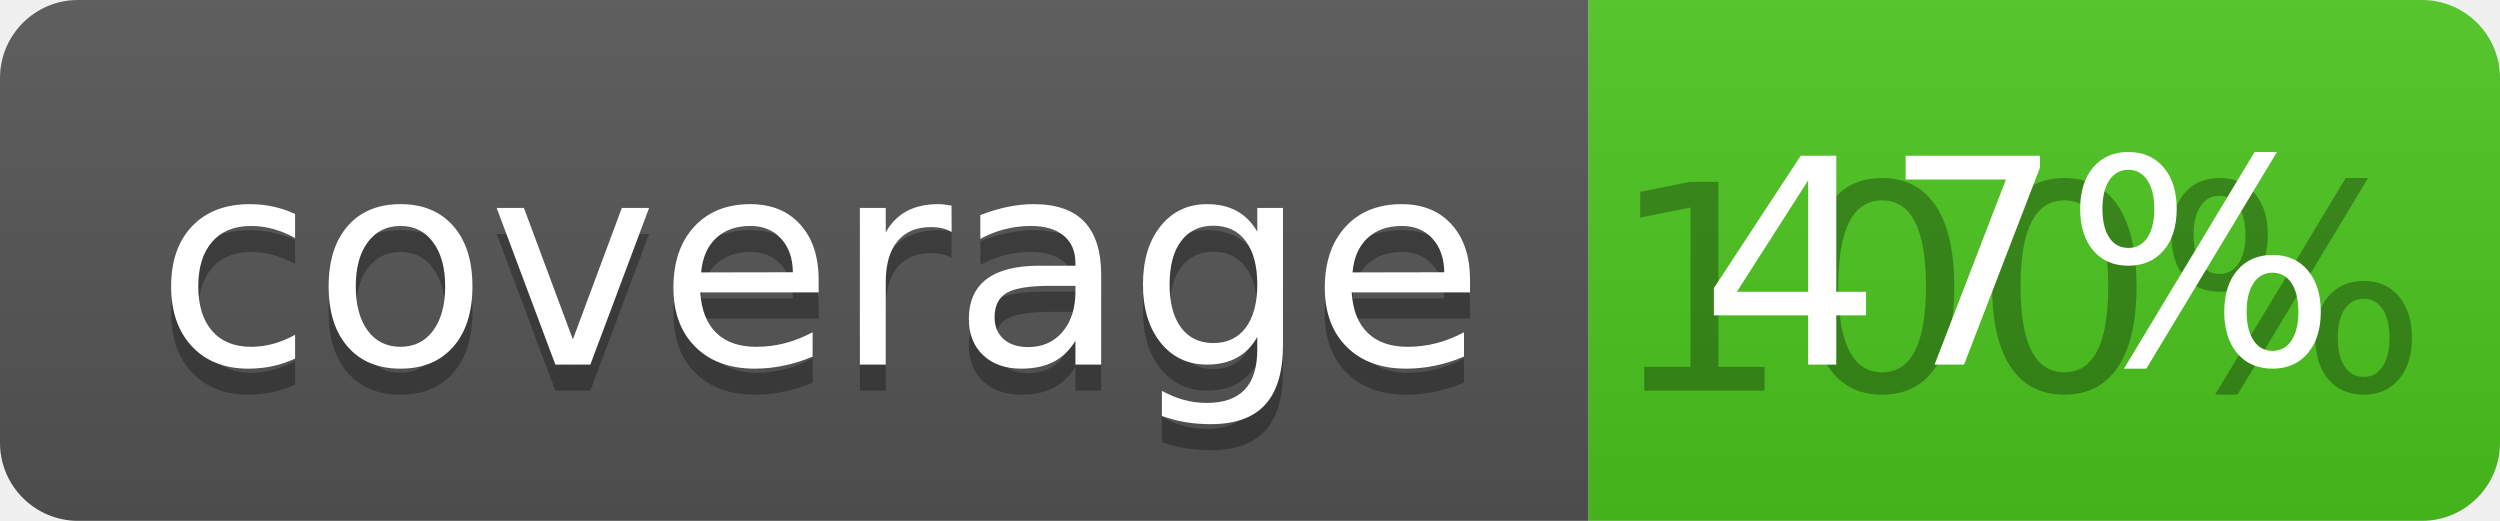
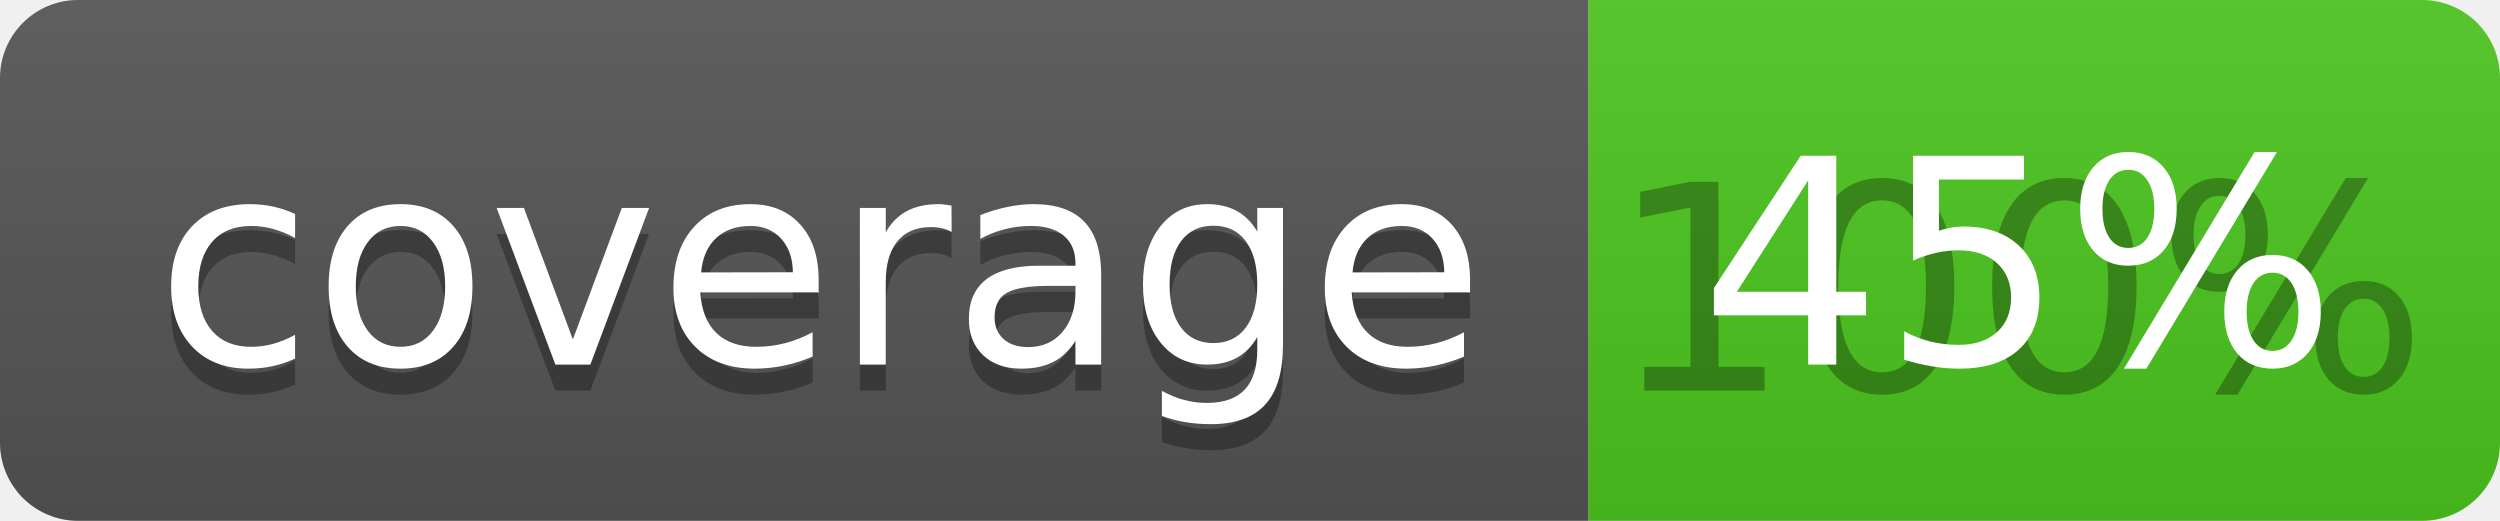
<svg xmlns="http://www.w3.org/2000/svg" width="96" height="20">
  <linearGradient id="b" x2="0" y2="100%">
    <stop offset="0" stop-color="#bbb" stop-opacity=".1" />
    <stop offset="1" stop-opacity=".1" />
  </linearGradient>
  <clipPath id="a">
    <rect width="96" height="20" rx="3" fill="#fff" />
  </clipPath>
  <g clip-path="url(#a)">
    <path fill="#555" d="M0 0h61v20H0z" />
    <path fill="#4CC61E" d="M61 0h35v20H61z" />
    <path fill="url(#b)" d="M0 0h96v20H0z" />
  </g>
  <g fill="#fff" text-anchor="middle" font-family="DejaVu Sans,Verdana,Geneva,sans-serif" font-size="110">
    <text x="315" y="150" fill="#010101" fill-opacity=".3" transform="scale(.1)" textLength="510">coverage</text>
    <text x="315" y="140" transform="scale(.1)" textLength="510">coverage</text>
    <text x="775" y="150" fill="#010101" fill-opacity=".3" transform="scale(.1)" textLength="250">100%</text>
-     <text x="775" y="140" transform="scale(.1)" textLength="250">47%</text>
+     <text x="775" y="140" transform="scale(.1)" textLength="250">45%</text>
  </g>
</svg>
